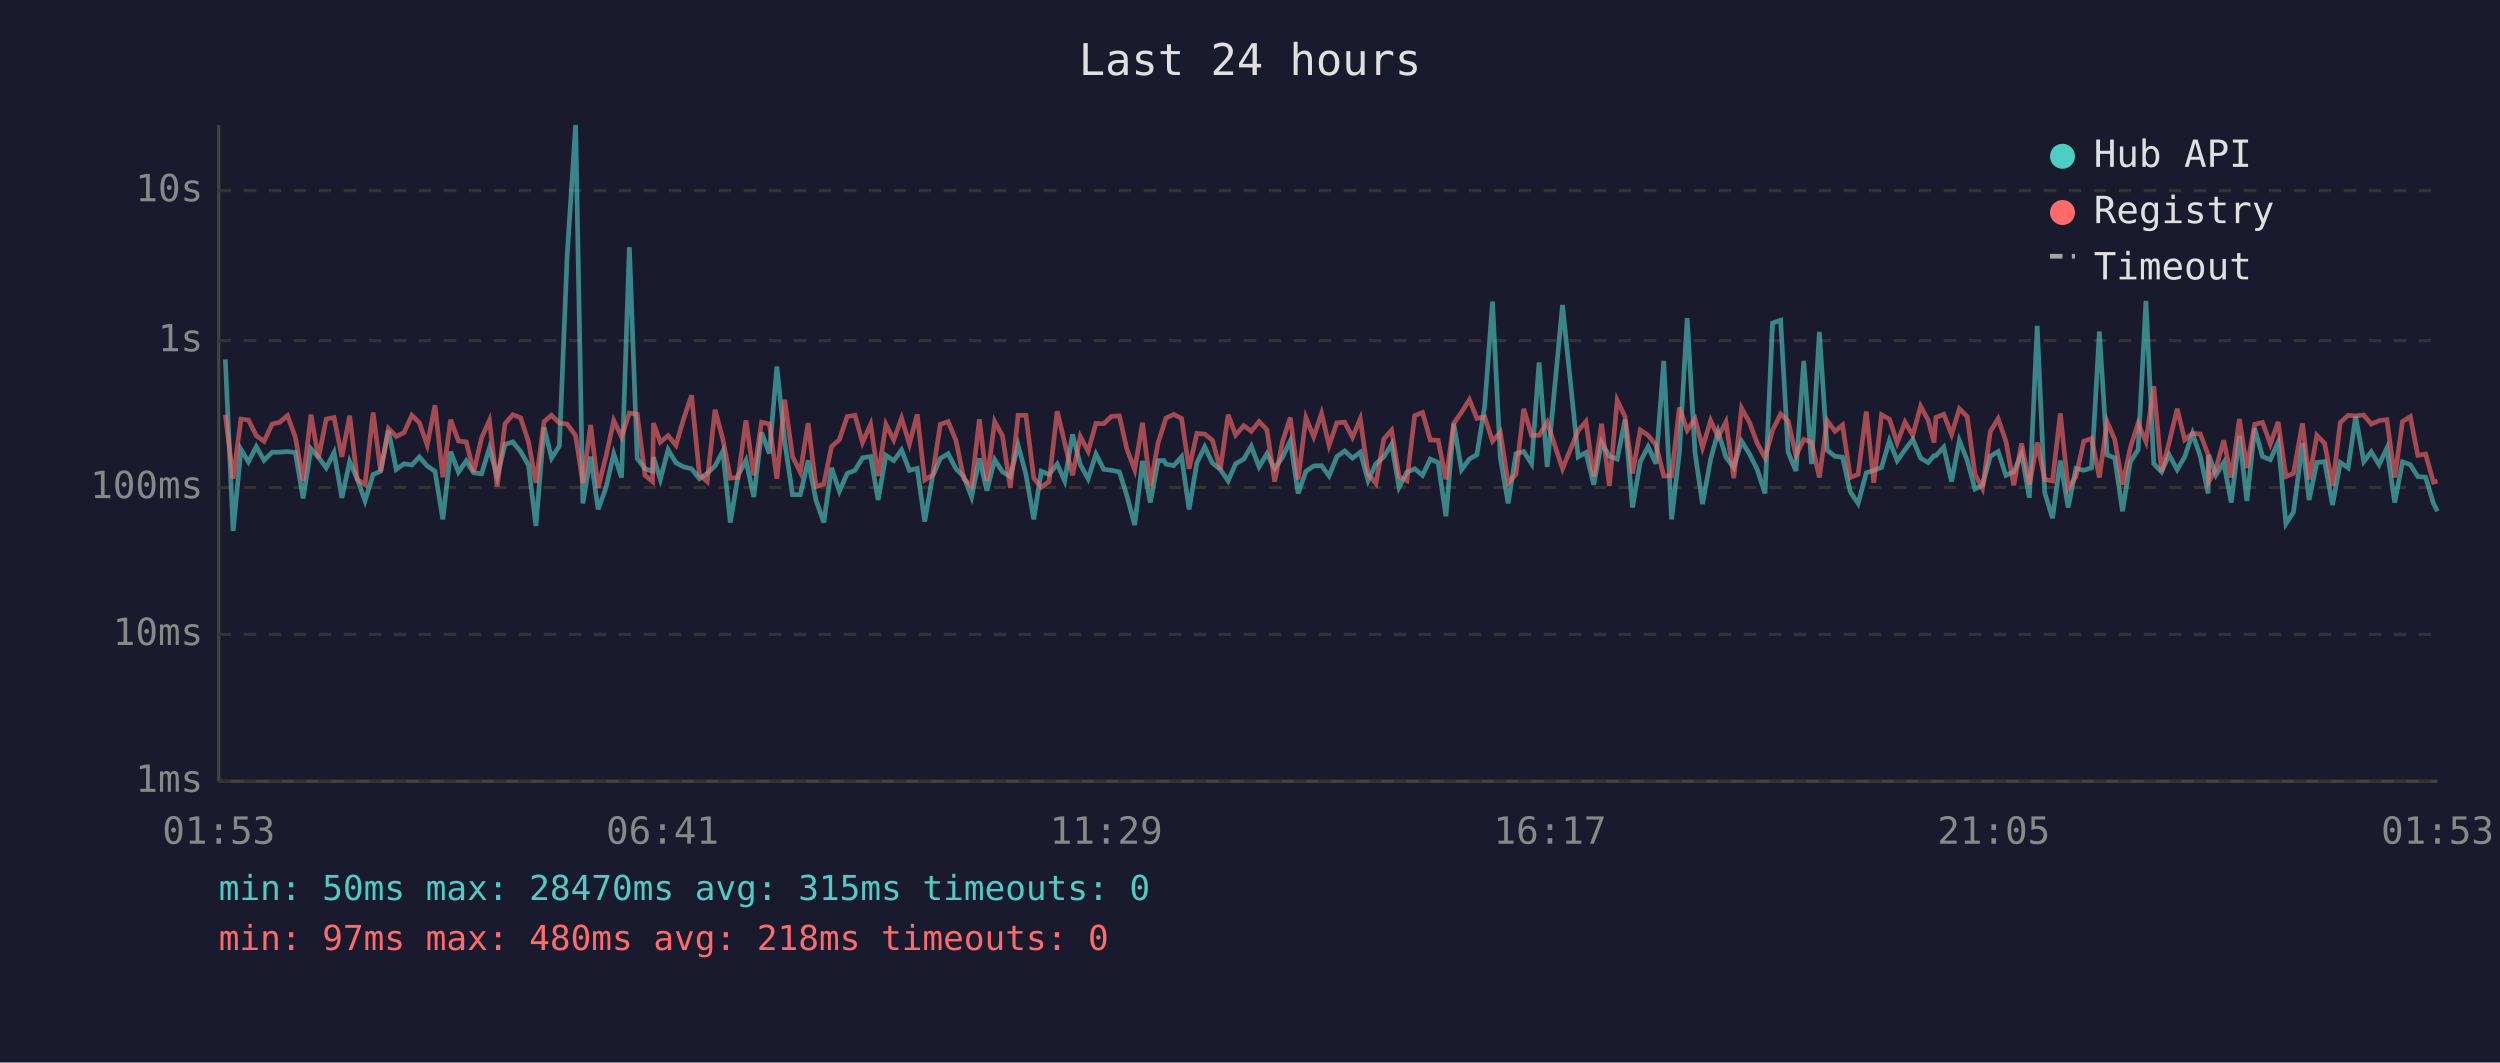
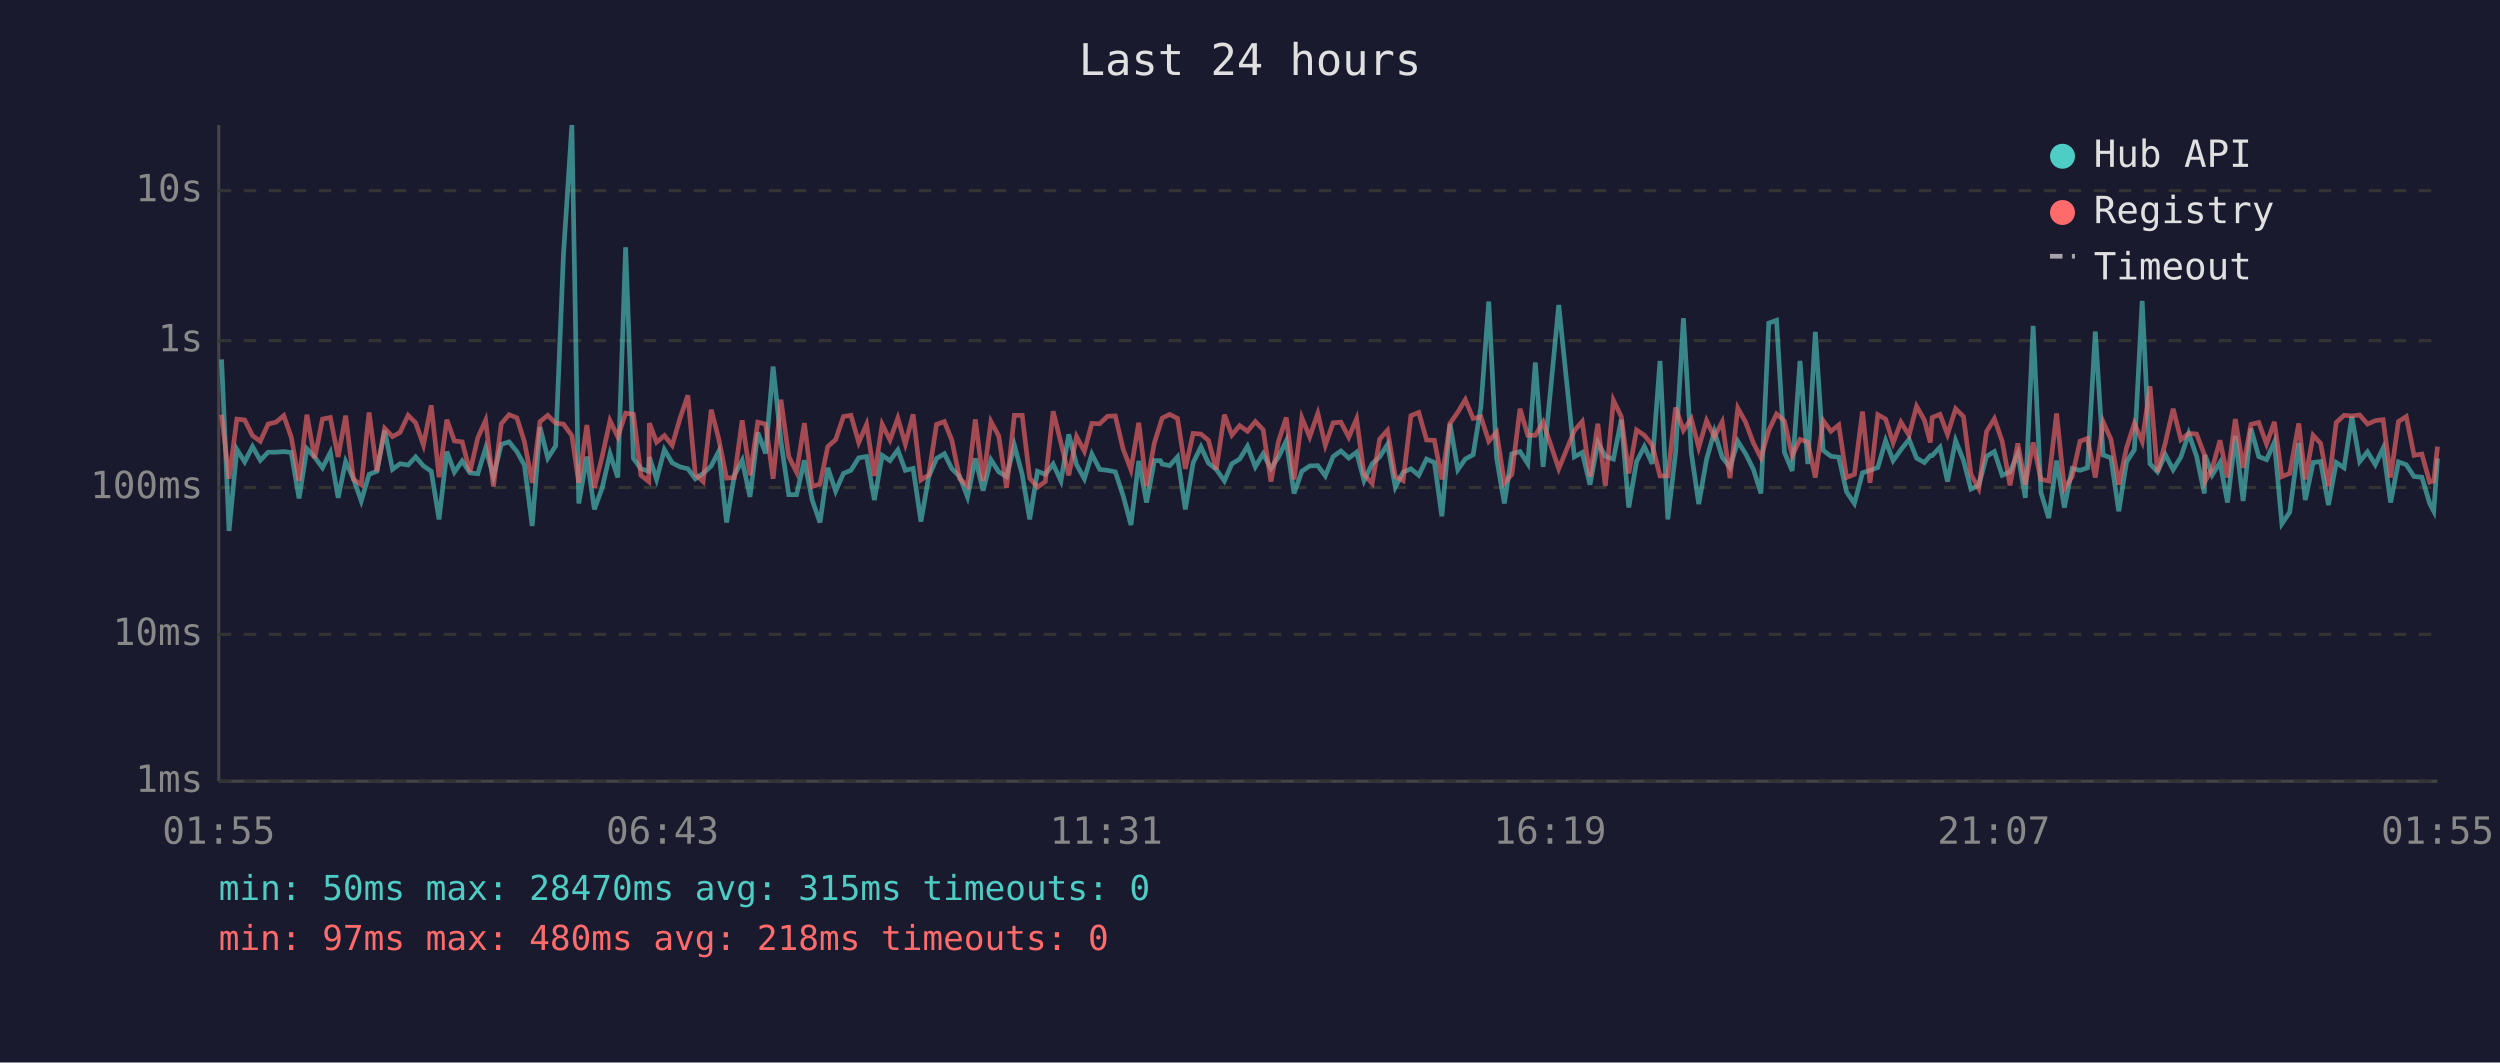
<svg xmlns="http://www.w3.org/2000/svg" viewBox="0 0 800 340" font-family="monospace" font-size="12">
  <rect width="800" height="340" fill="#1a1a2e" />
  <text x="400" y="24" fill="#e0e0e0" font-size="14" text-anchor="middle">Last 24 hours</text>
  <line x1="70" y1="40" x2="70" y2="250" stroke="#444" stroke-width="1" />
  <line x1="70" y1="250" x2="780" y2="250" stroke="#444" stroke-width="1" />
  <line x1="70" y1="250" x2="780" y2="250" stroke="#333" stroke-width="1" stroke-dasharray="4" />
  <text x="65" y="250" fill="#888" text-anchor="end" dominant-baseline="middle">1ms</text>
  <line x1="70" y1="203" x2="780" y2="203" stroke="#333" stroke-width="1" stroke-dasharray="4" />
  <text x="65" y="203" fill="#888" text-anchor="end" dominant-baseline="middle">10ms</text>
  <line x1="70" y1="156" x2="780" y2="156" stroke="#333" stroke-width="1" stroke-dasharray="4" />
  <text x="65" y="156" fill="#888" text-anchor="end" dominant-baseline="middle">100ms</text>
  <line x1="70" y1="109" x2="780" y2="109" stroke="#333" stroke-width="1" stroke-dasharray="4" />
  <text x="65" y="109" fill="#888" text-anchor="end" dominant-baseline="middle">1s</text>
  <line x1="70" y1="61" x2="780" y2="61" stroke="#333" stroke-width="1" stroke-dasharray="4" />
  <text x="65" y="61" fill="#888" text-anchor="end" dominant-baseline="middle">10s</text>
-   <text x="70" y="270" fill="#888" text-anchor="middle">01:53</text>
-   <text x="212" y="270" fill="#888" text-anchor="middle">06:41</text>
-   <text x="354" y="270" fill="#888" text-anchor="middle">11:29</text>
-   <text x="496" y="270" fill="#888" text-anchor="middle">16:17</text>
-   <text x="638" y="270" fill="#888" text-anchor="middle">21:05</text>
-   <text x="780" y="270" fill="#888" text-anchor="middle">01:53</text>
-   <polyline points="72.1,115.0 74.6,169.9 77.1,143.8 79.5,147.8 82.0,142.9 84.5,147.3 87.1,144.7 89.5,144.7 92.0,144.5 94.5,144.8 97.0,159.5 99.5,143.6 101.9,146.3 104.4,149.7 106.9,144.8 109.4,159.3 111.9,147.7 114.3,153.2 116.8,160.3 119.4,151.8 121.8,150.8 124.3,137.8 126.8,150.2 129.3,148.4 131.8,148.8 134.2,146.2 136.7,149.1 139.2,150.8 141.7,166.2 144.2,144.5 146.7,151.1 149.2,147.5 151.6,151.3 154.1,151.6 156.6,143.4 159.1,152.5 161.6,142.2 164.1,141.4 166.6,144.5 169.1,148.8 171.5,168.3 174.1,136.7 176.5,146.6 179.0,142.7 181.5,81.6 184.2,40.0 186.5,161.1 189.0,146.1 191.4,163.0 193.9,156.1 196.4,145.2 198.9,152.8 201.4,79.1 203.9,146.7 206.4,150.0 208.8,150.8 209.1,146.3 211.3,153.4 213.8,143.9 216.3,148.1 218.8,149.4 221.3,150.0 223.8,153.2 226.3,151.5 228.8,149.1 231.3,144.4 233.7,167.2 236.2,152.1 238.7,147.3 241.2,159.0 243.7,138.4 246.2,145.1 248.6,117.3 251.1,141.3 253.6,158.3 256.1,158.3 258.6,147.3 261.1,160.0 263.6,167.2 266.1,149.7 268.6,157.2 271.1,151.5 273.6,150.5 276.0,146.5 278.6,146.1 281.0,160.0 283.5,145.7 286.0,147.4 288.5,144.0 291.0,150.5 293.5,149.9 295.9,166.9 298.4,152.5 300.9,146.7 303.4,145.2 305.9,150.0 308.4,152.5 310.9,159.0 313.4,146.7 315.8,157.0 318.3,147.1 320.8,151.0 323.3,152.5 325.8,142.5 328.3,151.8 330.8,166.2 333.2,150.8 335.7,151.8 338.3,148.5 340.7,153.9 343.2,139.0 345.7,148.7 348.2,153.2 350.7,145.3 353.2,150.2 355.7,150.5 358.2,151.0 360.6,158.6 363.1,168.0 365.6,147.5 368.1,160.8 370.6,147.4 372.5,147.4 373.1,148.5 375.6,149.0 378.1,146.2 380.5,163.0 383.0,148.1 385.5,143.0 388.0,148.2 390.5,150.2 393.0,153.9 395.4,148.4 398.0,146.9 400.4,142.8 402.9,149.4 405.4,145.2 407.9,149.9 410.4,146.3 412.9,141.1 415.4,157.9 417.9,150.8 420.4,149.1 422.9,149.0 425.3,152.3 427.8,146.1 430.3,144.3 432.8,146.6 435.3,144.7 437.8,153.8 440.3,148.4 442.8,146.2 445.3,142.2 447.7,155.9 450.2,151.1 452.7,150.0 455.2,152.1 457.7,146.9 460.2,148.0 462.7,165.2 465.2,135.6 467.7,150.3 470.2,146.9 472.6,145.5 475.1,130.1 477.6,96.5 480.1,146.5 482.6,161.1 485.1,145.2 487.6,144.5 490.1,148.4 492.5,116.0 495.1,149.4 500.0,97.6 505.0,146.2 507.5,144.8 510.0,155.1 512.5,141.6 515.0,146.0 517.5,146.9 520.0,134.3 522.4,162.4 524.9,147.7 527.4,142.9 529.9,148.4 532.4,115.5 534.9,166.2 537.4,144.8 539.9,101.8 542.4,144.8 544.8,161.3 547.4,147.0 549.8,138.1 552.3,146.3 554.8,149.6 557.3,141.2 559.8,145.2 562.3,150.2 564.8,157.9 567.2,103.4 569.8,102.5 572.2,144.7 574.7,150.7 577.2,115.5 579.7,148.5 582.2,106.2 584.7,144.1 587.2,146.0 589.6,146.3 592.1,157.4 594.6,161.1 597.2,151.3 599.6,150.5 602.1,149.6 604.6,141.0 607.1,147.4 609.6,143.9 612.1,140.6 614.6,146.6 617.0,148.0 618.9,145.8 619.5,145.8 622.0,143.1 624.5,154.1 627.0,141.0 629.5,147.3 632.0,156.5 634.4,155.3 636.9,146.0 639.4,144.5 641.9,152.1 644.4,151.0 646.9,145.2 649.4,159.3 651.9,104.3 654.3,157.6 656.8,165.8 659.3,147.4 661.8,162.4 664.3,149.9 666.8,150.5 669.3,149.7 671.8,106.1 674.3,145.6 676.7,146.5 679.2,163.6 681.7,147.8 684.2,143.9 686.7,96.3 689.2,148.4 691.7,151.0 694.1,145.5 696.7,150.3 699.1,146.2 701.6,138.7 704.1,146.0 706.6,157.9 706.8,145.6 709.1,152.0 711.6,148.0 714.0,160.8 716.6,139.5 719.0,160.3 721.5,137.1 724.0,146.1 726.5,147.1 729.0,141.5 731.5,167.6 733.9,163.9 736.8,141.8 738.9,160.0 741.4,148.0 743.9,147.7 746.4,161.6 748.9,148.0 751.4,149.7 753.8,133.3 756.4,147.7 758.8,144.6 761.3,148.7 763.8,143.4 766.3,160.8 768.8,147.8 771.3,148.7 773.7,152.5 776.2,152.7 778.7,161.1 780.0,163.6" fill="none" stroke="#4ecdc4" stroke-width="1.5" opacity="0.6" />
-   <polyline points="72.1,132.7 74.6,153.2 77.1,134.1 79.5,134.4 82.0,139.4 84.5,141.2 87.1,135.7 89.5,135.1 92.0,133.0 94.5,139.9 97.0,153.9 99.5,132.7 101.9,146.6 104.4,134.1 106.9,133.6 109.4,146.2 111.9,133.0 114.3,153.4 116.8,155.1 119.4,132.0 121.8,150.8 124.3,137.1 126.8,139.7 129.3,138.4 131.8,132.9 134.2,135.3 136.7,142.4 139.2,129.7 141.7,152.7 144.2,134.3 146.7,141.1 149.2,141.4 151.6,151.0 154.1,140.1 156.6,134.5 159.1,155.7 161.6,135.6 164.1,132.7 166.6,133.7 169.1,141.3 171.5,154.5 174.1,134.9 176.5,132.9 179.0,135.4 181.5,135.7 184.2,139.4 186.5,154.5 189.0,136.0 191.4,156.1 193.9,146.1 196.4,134.6 198.9,139.8 201.4,132.2 203.9,132.6 206.4,152.1 208.8,154.1 209.1,135.4 211.3,141.5 213.8,139.4 216.3,142.5 218.8,133.9 221.3,126.5 223.8,151.8 226.3,154.1 228.8,131.1 231.3,140.5 233.7,153.0 236.2,152.8 238.7,134.5 241.2,152.1 243.7,135.1 246.2,135.7 248.6,153.2 251.1,127.9 253.6,146.1 256.1,151.1 258.6,135.4 261.1,155.7 263.6,154.9 266.1,142.9 268.6,140.7 271.1,133.3 273.6,132.9 276.0,141.6 278.6,135.8 281.0,152.3 283.5,135.8 286.0,140.8 288.5,133.8 291.0,142.1 293.5,132.6 295.9,153.6 298.4,152.0 300.9,135.8 303.4,134.9 305.9,140.9 308.4,153.2 310.9,155.5 313.4,134.2 315.8,153.9 318.3,134.9 320.8,139.5 323.3,156.1 325.8,132.9 328.3,132.9 330.8,153.0 333.2,155.9 335.7,154.1 338.3,131.6 340.7,141.7 343.2,152.1 345.7,139.7 348.2,144.4 350.7,135.5 353.2,135.6 355.7,133.2 358.2,133.1 360.6,143.7 363.1,150.3 365.6,135.3 368.1,155.5 370.6,141.7 372.5,135.7 373.1,133.8 375.6,132.6 378.1,133.9 380.5,150.0 383.0,138.7 385.5,138.9 388.0,140.9 390.5,150.2 393.0,132.7 395.4,139.2 398.0,136.2 400.4,138.0 402.9,134.9 405.4,137.5 407.9,154.1 410.4,141.3 412.9,133.6 415.4,153.4 417.9,133.7 420.4,139.8 422.9,132.3 425.3,142.5 427.8,135.3 430.3,135.1 432.8,139.9 435.3,134.0 437.8,151.8 440.3,154.7 442.8,140.5 445.3,137.7 447.7,152.5 450.2,153.8 452.7,133.0 455.2,132.0 457.7,140.8 460.2,140.9 462.7,153.4 465.2,135.5 467.7,131.9 470.2,127.9 472.6,133.9 475.1,133.4 477.6,141.2 480.1,138.3 482.6,154.5 485.1,151.8 487.6,130.8 490.1,139.3 492.5,139.3 495.1,135.1 500.0,150.0 505.0,137.8 507.5,134.9 510.0,152.5 512.5,135.6 515.0,155.5 517.5,128.1 520.0,133.3 522.4,151.5 524.9,137.6 527.4,139.3 529.9,142.4 532.4,152.3 534.9,152.3 537.4,130.4 539.9,137.7 542.4,134.0 544.8,143.2 547.4,134.6 549.8,139.8 552.3,135.0 554.8,153.0 557.3,130.6 559.8,135.1 562.3,141.8 564.8,146.5 567.2,137.7 569.8,132.5 572.2,134.7 574.7,145.8 577.2,140.6 579.7,141.5 582.2,152.8 584.7,134.6 587.2,138.0 589.6,136.0 592.1,152.8 594.6,151.8 597.2,131.7 599.6,154.5 602.1,132.7 604.6,134.1 607.1,141.7 609.6,135.1 612.1,139.3 614.6,130.0 617.0,134.4 618.9,141.6 619.5,133.6 622.0,132.6 624.5,139.0 627.0,130.8 629.5,133.3 632.0,151.8 634.4,156.3 636.9,138.1 639.4,134.0 641.9,141.2 644.4,155.3 646.9,141.9 649.4,155.1 651.9,141.6 654.3,153.4 656.8,153.9 659.3,132.3 661.8,156.3 664.3,152.5 666.8,141.2 669.3,140.3 671.8,152.8 674.3,135.0 676.7,140.6 679.2,155.1 681.7,143.3 684.2,135.5 686.7,141.3 689.2,123.6 691.7,151.0 694.1,141.7 696.7,130.8 699.1,140.7 701.6,138.7 704.1,138.9 706.6,145.5 706.8,154.1 709.1,149.9 711.6,140.9 714.0,152.8 716.6,134.1 719.0,149.7 721.5,135.8 724.0,135.2 726.5,142.1 729.0,135.0 731.5,152.5 733.9,151.5 736.8,135.5 738.9,153.4 741.4,139.3 743.9,141.9 746.4,155.5 748.9,135.2 751.4,132.9 753.8,133.1 756.4,132.8 758.8,135.7 761.3,134.6 763.8,134.3 766.3,152.8 768.8,134.9 771.3,133.3 773.7,145.7 776.2,145.3 778.7,154.3 780.0,153.9" fill="none" stroke="#ff6b6b" stroke-width="1.5" opacity="0.6" />
+   <text x="70" y="270" fill="#888" text-anchor="middle">01:55</text>
+   <text x="212" y="270" fill="#888" text-anchor="middle">06:43</text>
+   <text x="354" y="270" fill="#888" text-anchor="middle">11:31</text>
+   <text x="496" y="270" fill="#888" text-anchor="middle">16:19</text>
+   <text x="638" y="270" fill="#888" text-anchor="middle">21:07</text>
+   <text x="780" y="270" fill="#888" text-anchor="middle">01:55</text>
+   <polyline points="70.9,115.0 73.3,169.9 75.8,143.8 78.3,147.8 80.8,142.9 83.3,147.3 85.8,144.7 88.3,144.7 90.8,144.5 93.2,144.8 95.7,159.5 98.2,143.6 100.7,146.3 103.2,149.7 105.7,144.8 108.2,159.3 110.6,147.7 113.1,153.2 115.6,160.3 118.1,151.8 120.6,150.8 123.1,137.8 125.6,150.2 128.0,148.4 130.6,148.8 133.0,146.2 135.5,149.1 138.0,150.8 140.5,166.2 143.0,144.5 145.4,151.1 147.9,147.5 150.4,151.3 152.9,151.6 155.4,143.4 157.9,152.5 160.4,142.2 162.9,141.4 165.4,144.5 167.8,148.8 170.3,168.3 172.8,136.7 175.3,146.6 177.8,142.7 180.3,81.6 183.0,40.0 185.2,161.1 187.8,146.1 190.2,163.0 192.7,156.1 195.2,145.2 197.7,152.8 200.2,79.1 202.7,146.7 205.1,150.0 207.6,150.8 207.8,146.3 210.1,153.4 212.6,143.9 215.1,148.1 217.6,149.4 220.1,150.0 222.5,153.2 225.0,151.5 227.6,149.1 230.0,144.4 232.5,167.2 235.0,152.1 237.5,147.3 240.0,159.0 242.5,138.4 245.0,145.1 247.4,117.3 249.9,141.3 252.4,158.3 254.9,158.3 257.4,147.3 259.9,160.0 262.4,167.2 264.9,149.7 267.4,157.2 269.9,151.5 272.3,150.5 274.8,146.5 277.3,146.1 279.8,160.0 282.3,145.7 284.8,147.4 287.3,144.0 289.7,150.5 292.2,149.9 294.7,166.9 297.2,152.5 299.7,146.7 302.2,145.2 304.6,150.0 307.1,152.5 309.6,159.0 312.1,146.7 314.6,157.0 317.1,147.1 319.6,151.0 322.1,152.5 324.6,142.5 327.1,151.8 329.5,166.2 332.0,150.8 334.5,151.8 337.0,148.5 339.5,153.9 342.0,139.0 344.5,148.7 347.0,153.2 349.4,145.3 351.9,150.2 354.4,150.5 356.9,151.0 359.4,158.6 361.9,168.0 364.4,147.5 366.9,160.8 369.4,147.4 371.3,147.4 371.9,148.5 374.3,149.0 376.8,146.2 379.3,163.0 381.8,148.1 384.3,143.0 386.7,148.2 389.2,150.2 391.8,153.9 394.2,148.4 396.7,146.9 399.2,142.8 401.7,149.4 404.2,145.2 406.7,149.9 409.1,146.3 411.6,141.1 414.1,157.9 416.6,150.8 419.1,149.1 421.7,149.0 424.1,152.3 426.6,146.1 429.1,144.3 431.6,146.6 434.1,144.7 436.5,153.8 439.1,148.4 441.5,146.2 444.0,142.2 446.5,155.9 449.0,151.1 451.5,150.0 454.0,152.1 456.5,146.9 459.0,148.0 461.4,165.2 464.0,135.6 466.5,150.3 468.9,146.9 471.4,145.5 473.9,130.1 476.4,96.5 478.9,146.5 481.4,161.1 483.8,145.2 486.4,144.5 488.9,148.4 491.3,116.0 493.8,149.4 498.8,97.6 503.8,146.2 506.3,144.8 508.8,155.1 511.3,141.6 513.7,146.0 516.3,146.9 518.8,134.3 521.2,162.4 523.7,147.7 526.2,142.9 528.7,148.4 531.2,115.5 533.7,166.2 536.2,144.8 538.7,101.8 541.2,144.8 543.6,161.3 546.1,147.0 548.6,138.1 551.1,146.3 553.6,149.6 556.1,141.2 558.6,145.2 561.1,150.2 563.5,157.9 566.0,103.4 568.5,102.5 571.0,144.7 573.5,150.7 576.0,115.5 578.5,148.5 580.9,106.2 583.4,144.1 585.9,146.0 588.4,146.3 590.9,157.4 593.4,161.1 596.0,151.3 598.4,150.5 600.9,149.6 603.4,141.0 605.8,147.4 608.3,143.9 610.9,140.6 613.3,146.6 615.8,148.0 617.7,145.8 618.3,145.8 620.8,143.1 623.2,154.1 625.8,141.0 628.3,147.3 630.7,156.5 633.2,155.3 635.7,146.0 638.2,144.5 640.7,152.1 643.2,151.0 645.7,145.2 648.1,159.3 650.6,104.3 653.1,157.6 655.6,165.8 658.1,147.4 660.6,162.4 663.1,149.9 665.6,150.5 668.0,149.7 670.5,106.1 673.0,145.6 675.5,146.5 678.0,163.6 680.5,147.8 683.0,143.9 685.5,96.3 688.0,148.4 690.4,151.0 692.9,145.5 695.4,150.3 697.9,146.2 700.4,138.7 702.9,146.0 705.4,157.9 705.6,145.6 707.9,152.0 710.4,148.0 712.8,160.8 715.3,139.5 717.8,160.3 720.3,137.1 722.8,146.1 725.3,147.1 727.8,141.5 730.2,167.6 732.7,163.9 735.6,141.8 737.7,160.0 740.2,148.0 742.6,147.7 745.1,161.6 747.6,148.0 750.1,149.7 752.6,133.3 755.1,147.7 757.6,144.6 760.1,148.7 762.6,143.4 765.0,160.8 767.5,147.8 770.0,148.7 772.5,152.5 775.0,152.7 777.5,161.1 778.8,163.6 780.0,146.7" fill="none" stroke="#4ecdc4" stroke-width="1.5" opacity="0.6" />
+   <polyline points="70.9,132.7 73.3,153.2 75.8,134.1 78.3,134.4 80.8,139.4 83.3,141.2 85.8,135.7 88.3,135.1 90.8,133.0 93.2,139.9 95.7,153.9 98.2,132.7 100.7,146.6 103.2,134.1 105.7,133.6 108.2,146.2 110.6,133.0 113.1,153.4 115.6,155.1 118.1,132.0 120.6,150.8 123.1,137.1 125.6,139.7 128.0,138.4 130.6,132.9 133.0,135.3 135.5,142.4 138.0,129.7 140.5,152.7 143.0,134.3 145.4,141.1 147.9,141.4 150.4,151.0 152.9,140.1 155.4,134.5 157.9,155.7 160.4,135.6 162.9,132.7 165.4,133.7 167.8,141.3 170.3,154.5 172.8,134.9 175.3,132.9 177.8,135.4 180.3,135.7 183.0,139.4 185.2,154.5 187.8,136.0 190.2,156.1 192.7,146.1 195.2,134.6 197.7,139.8 200.2,132.2 202.7,132.6 205.1,152.1 207.6,154.1 207.8,135.4 210.1,141.5 212.6,139.4 215.1,142.5 217.6,133.9 220.1,126.5 222.5,151.8 225.0,154.1 227.6,131.1 230.0,140.5 232.5,153.0 235.0,152.8 237.5,134.5 240.0,152.1 242.5,135.1 245.0,135.7 247.4,153.2 249.9,127.9 252.4,146.1 254.9,151.1 257.4,135.4 259.9,155.7 262.4,154.9 264.9,142.9 267.4,140.7 269.9,133.3 272.3,132.9 274.8,141.6 277.3,135.8 279.8,152.3 282.3,135.8 284.8,140.8 287.3,133.8 289.7,142.1 292.2,132.6 294.7,153.6 297.2,152.0 299.7,135.8 302.2,134.9 304.6,140.9 307.1,153.2 309.6,155.5 312.1,134.2 314.6,153.9 317.1,134.9 319.6,139.5 322.1,156.1 324.6,132.9 327.1,132.9 329.5,153.0 332.0,155.9 334.5,154.1 337.0,131.6 339.5,141.7 342.0,152.1 344.5,139.7 347.0,144.4 349.4,135.5 351.9,135.6 354.4,133.2 356.9,133.1 359.4,143.7 361.9,150.3 364.4,135.3 366.9,155.5 369.4,141.7 371.3,135.7 371.9,133.8 374.3,132.6 376.8,133.9 379.3,150.0 381.8,138.7 384.3,138.9 386.7,140.9 389.2,150.2 391.8,132.7 394.2,139.2 396.7,136.2 399.2,138.0 401.7,134.9 404.2,137.5 406.7,154.1 409.1,141.3 411.6,133.6 414.1,153.4 416.6,133.7 419.1,139.8 421.7,132.3 424.1,142.5 426.6,135.3 429.1,135.1 431.6,139.9 434.1,134.0 436.5,151.8 439.1,154.7 441.5,140.5 444.0,137.7 446.5,152.5 449.0,153.8 451.5,133.0 454.0,132.0 456.5,140.8 459.0,140.9 461.4,153.4 464.0,135.5 466.5,131.9 468.9,127.9 471.4,133.9 473.9,133.4 476.4,141.2 478.9,138.3 481.4,154.5 483.8,151.8 486.4,130.8 488.9,139.3 491.3,139.3 493.8,135.1 498.8,150.0 503.8,137.8 506.3,134.9 508.8,152.5 511.3,135.6 513.7,155.5 516.3,128.1 518.8,133.3 521.2,151.5 523.7,137.6 526.2,139.3 528.7,142.4 531.2,152.3 533.7,152.3 536.2,130.4 538.7,137.7 541.2,134.0 543.6,143.2 546.1,134.6 548.6,139.8 551.1,135.0 553.6,153.0 556.1,130.6 558.6,135.1 561.1,141.8 563.5,146.5 566.0,137.7 568.5,132.5 571.0,134.7 573.5,145.8 576.0,140.6 578.5,141.5 580.9,152.8 583.4,134.6 585.9,138.0 588.4,136.0 590.9,152.8 593.4,151.8 596.0,131.7 598.4,154.5 600.9,132.7 603.4,134.1 605.8,141.7 608.3,135.1 610.9,139.3 613.3,130.0 615.8,134.4 617.7,141.6 618.3,133.6 620.8,132.6 623.2,139.0 625.8,130.8 628.3,133.3 630.7,151.8 633.2,156.3 635.7,138.1 638.2,134.0 640.7,141.2 643.2,155.3 645.7,141.9 648.1,155.1 650.6,141.6 653.1,153.4 655.6,153.9 658.1,132.3 660.6,156.3 663.1,152.5 665.6,141.2 668.0,140.3 670.5,152.8 673.0,135.0 675.5,140.6 678.0,155.1 680.5,143.3 683.0,135.5 685.5,141.3 688.0,123.6 690.4,151.0 692.9,141.7 695.4,130.8 697.9,140.7 700.4,138.7 702.9,138.9 705.4,145.5 705.6,154.1 707.9,149.9 710.4,140.9 712.8,152.8 715.3,134.1 717.8,149.7 720.3,135.8 722.8,135.2 725.3,142.1 727.8,135.0 730.2,152.5 732.7,151.5 735.6,135.5 737.7,153.4 740.2,139.3 742.6,141.9 745.1,155.5 747.6,135.2 750.1,132.9 752.6,133.1 755.1,132.8 757.6,135.7 760.1,134.6 762.6,134.3 765.0,152.8 767.5,134.9 770.0,133.3 772.5,145.7 775.0,145.3 777.5,154.3 778.8,153.9 780.0,142.9" fill="none" stroke="#ff6b6b" stroke-width="1.5" opacity="0.6" />
  <circle cx="660" cy="50" r="4" fill="#4ecdc4" />
  <text x="670" y="50" fill="#e0e0e0" dominant-baseline="middle">Hub API</text>
  <circle cx="660" cy="68" r="4" fill="#ff6b6b" />
  <text x="670" y="68" fill="#e0e0e0" dominant-baseline="middle">Registry</text>
  <line x1="656" y1="82" x2="664" y2="82" stroke="#e0e0e0" stroke-width="1.5" stroke-dasharray="4,3" opacity="0.7" />
  <text x="670" y="86" fill="#e0e0e0" dominant-baseline="middle">Timeout</text>
  <text x="70" y="288" fill="#4ecdc4" font-size="11">min: 50ms  max: 28470ms  avg: 315ms  timeouts: 0</text>
  <text x="70" y="304" fill="#ff6b6b" font-size="11">min: 97ms  max: 480ms  avg: 218ms  timeouts: 0</text>
</svg>
